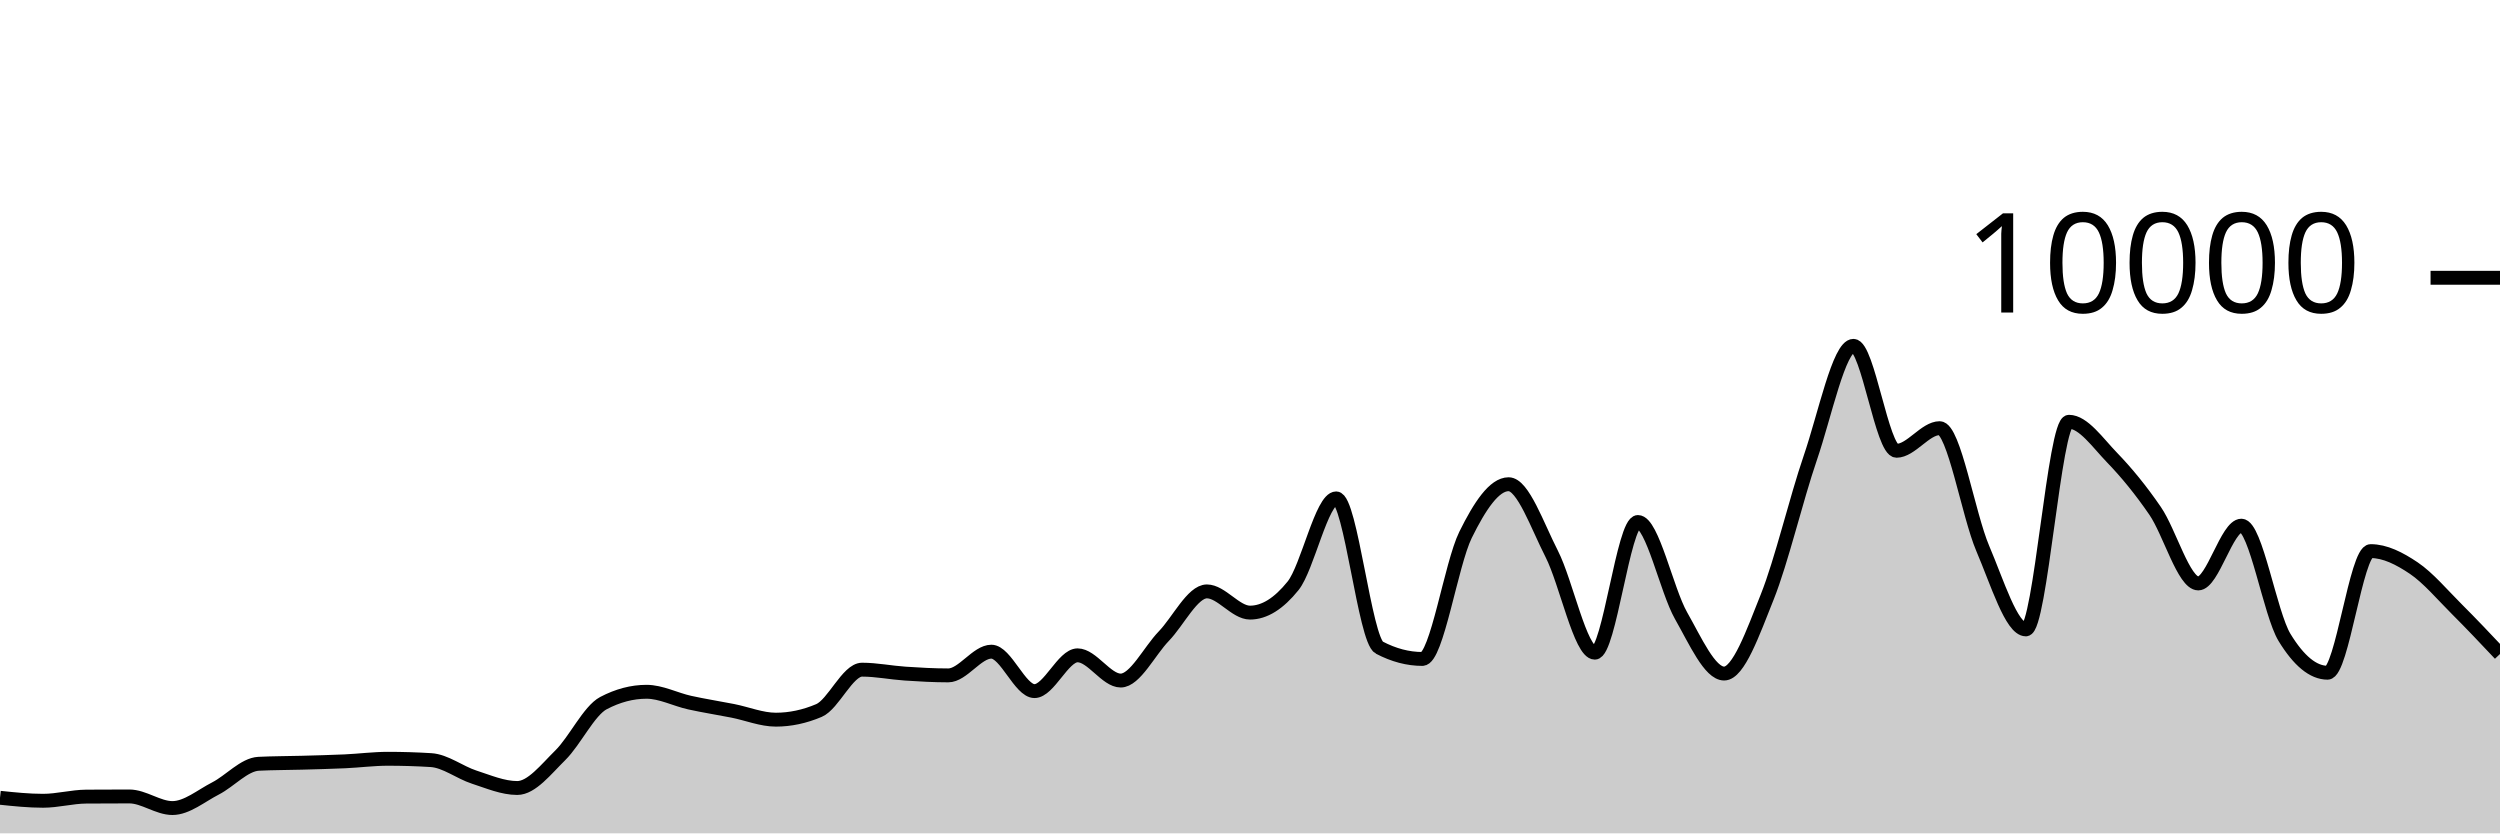
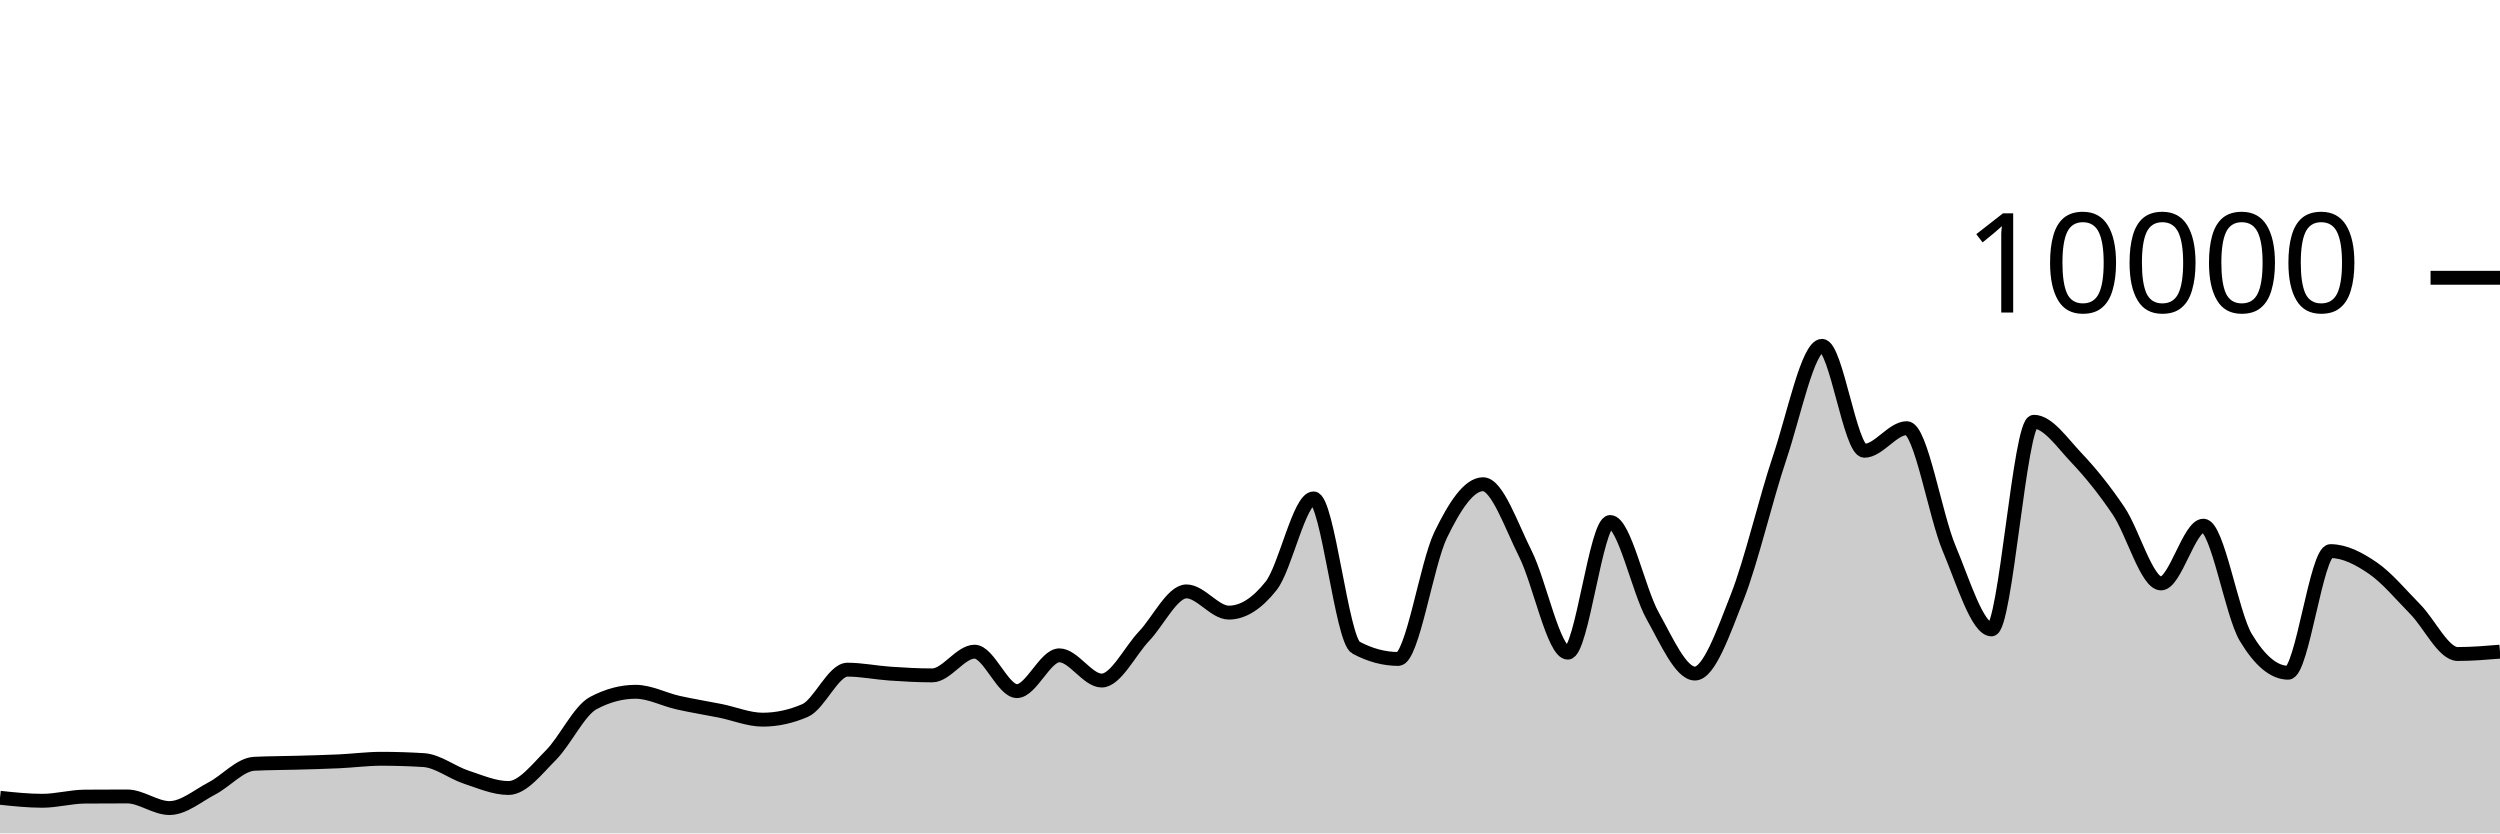
<svg xmlns="http://www.w3.org/2000/svg" viewBox="0 0 180 60">
  <g transform="translate(0,20)">
-     <path class="area" fill="rgba(0, 0, 0, 0.2)" d="M0,37.44C1.034,37.548,2.069,37.656,3.103,37.656C4.138,37.656,5.172,37.364,6.207,37.356C7.241,37.348,8.276,37.344,9.31,37.344C10.345,37.344,11.379,38.18,12.414,38.18C13.448,38.18,14.483,37.299,15.517,36.768C16.552,36.237,17.586,35.043,18.621,34.992C19.655,34.941,20.69,34.945,21.724,34.916C22.759,34.887,23.793,34.863,24.828,34.816C25.862,34.769,26.897,34.632,27.931,34.632C28.966,34.632,30,34.664,31.034,34.728C32.069,34.792,33.103,35.617,34.138,35.952C35.172,36.287,36.207,36.736,37.241,36.736C38.276,36.736,39.31,35.395,40.345,34.376C41.379,33.357,42.414,31.168,43.448,30.624C44.483,30.08,45.517,29.808,46.552,29.808C47.586,29.808,48.621,30.359,49.655,30.588C50.69,30.817,51.724,30.975,52.759,31.18C53.793,31.385,54.828,31.816,55.862,31.816C56.897,31.816,57.931,31.596,58.966,31.156C60,30.716,61.034,28.216,62.069,28.216C63.103,28.216,64.138,28.431,65.172,28.5C66.207,28.569,67.241,28.628,68.276,28.628C69.31,28.628,70.345,26.92,71.379,26.92C72.414,26.92,73.448,29.76,74.483,29.76C75.517,29.76,76.552,27.184,77.586,27.184C78.621,27.184,79.655,29,80.69,29C81.724,29,82.759,26.874,83.793,25.804C84.828,24.734,85.862,22.58,86.897,22.58C87.931,22.58,88.966,24.108,90,24.108C91.034,24.108,92.069,23.464,93.103,22.176C94.138,20.888,95.172,15.884,96.207,15.884C97.241,15.884,98.276,26.084,99.31,26.628C100.345,27.172,101.379,27.444,102.414,27.444C103.448,27.444,104.483,20.609,105.517,18.512C106.552,16.415,107.586,14.864,108.621,14.864C109.655,14.864,110.69,17.859,111.724,19.88C112.759,21.901,113.793,26.992,114.828,26.992C115.862,26.992,116.897,17.584,117.931,17.584C118.966,17.584,120,22.505,121.034,24.324C122.069,26.143,123.103,28.496,124.138,28.496C125.172,28.496,126.207,25.57,127.241,22.98C128.276,20.39,129.31,15.969,130.345,12.956C131.379,9.943,132.414,4.9,133.448,4.9C134.483,4.9,135.517,12.456,136.552,12.456C137.586,12.456,138.621,10.828,139.655,10.828C140.69,10.828,141.724,17.077,142.759,19.492C143.793,21.907,144.828,25.316,145.862,25.316C146.897,25.316,147.931,10.368,148.966,10.368C150,10.368,151.034,11.878,152.069,12.948C153.103,14.018,154.138,15.278,155.172,16.788C156.207,18.298,157.241,22.008,158.276,22.008C159.31,22.008,160.345,17.848,161.379,17.848C162.414,17.848,163.448,24.196,164.483,25.892C165.517,27.588,166.552,28.436,167.586,28.436C168.621,28.436,169.655,19.68,170.69,19.68C171.724,19.68,172.759,20.207,173.793,20.904C174.828,21.601,175.862,22.833,176.897,23.864C177.931,24.895,178.966,25.991,180,27.088L180,40C178.966,40,177.931,40,176.897,40C175.862,40,174.828,40,173.793,40C172.759,40,171.724,40,170.69,40C169.655,40,168.621,40,167.586,40C166.552,40,165.517,40,164.483,40C163.448,40,162.414,40,161.379,40C160.345,40,159.31,40,158.276,40C157.241,40,156.207,40,155.172,40C154.138,40,153.103,40,152.069,40C151.034,40,150,40,148.966,40C147.931,40,146.897,40,145.862,40C144.828,40,143.793,40,142.759,40C141.724,40,140.69,40,139.655,40C138.621,40,137.586,40,136.552,40C135.517,40,134.483,40,133.448,40C132.414,40,131.379,40,130.345,40C129.31,40,128.276,40,127.241,40C126.207,40,125.172,40,124.138,40C123.103,40,122.069,40,121.034,40C120,40,118.966,40,117.931,40C116.897,40,115.862,40,114.828,40C113.793,40,112.759,40,111.724,40C110.69,40,109.655,40,108.621,40C107.586,40,106.552,40,105.517,40C104.483,40,103.448,40,102.414,40C101.379,40,100.345,40,99.31,40C98.276,40,97.241,40,96.207,40C95.172,40,94.138,40,93.103,40C92.069,40,91.034,40,90,40C88.966,40,87.931,40,86.897,40C85.862,40,84.828,40,83.793,40C82.759,40,81.724,40,80.69,40C79.655,40,78.621,40,77.586,40C76.552,40,75.517,40,74.483,40C73.448,40,72.414,40,71.379,40C70.345,40,69.31,40,68.276,40C67.241,40,66.207,40,65.172,40C64.138,40,63.103,40,62.069,40C61.034,40,60,40,58.966,40C57.931,40,56.897,40,55.862,40C54.828,40,53.793,40,52.759,40C51.724,40,50.69,40,49.655,40C48.621,40,47.586,40,46.552,40C45.517,40,44.483,40,43.448,40C42.414,40,41.379,40,40.345,40C39.31,40,38.276,40,37.241,40C36.207,40,35.172,40,34.138,40C33.103,40,32.069,40,31.034,40C30,40,28.966,40,27.931,40C26.897,40,25.862,40,24.828,40C23.793,40,22.759,40,21.724,40C20.69,40,19.655,40,18.621,40C17.586,40,16.552,40,15.517,40C14.483,40,13.448,40,12.414,40C11.379,40,10.345,40,9.31,40C8.276,40,7.241,40,6.207,40C5.172,40,4.138,40,3.103,40C2.069,40,1.034,40,0,40Z" />
-     <path class="line" stroke="black" fill="none" d="M0,37.44C1.034,37.548,2.069,37.656,3.103,37.656C4.138,37.656,5.172,37.364,6.207,37.356C7.241,37.348,8.276,37.344,9.31,37.344C10.345,37.344,11.379,38.18,12.414,38.18C13.448,38.18,14.483,37.299,15.517,36.768C16.552,36.237,17.586,35.043,18.621,34.992C19.655,34.941,20.69,34.945,21.724,34.916C22.759,34.887,23.793,34.863,24.828,34.816C25.862,34.769,26.897,34.632,27.931,34.632C28.966,34.632,30,34.664,31.034,34.728C32.069,34.792,33.103,35.617,34.138,35.952C35.172,36.287,36.207,36.736,37.241,36.736C38.276,36.736,39.31,35.395,40.345,34.376C41.379,33.357,42.414,31.168,43.448,30.624C44.483,30.08,45.517,29.808,46.552,29.808C47.586,29.808,48.621,30.359,49.655,30.588C50.69,30.817,51.724,30.975,52.759,31.18C53.793,31.385,54.828,31.816,55.862,31.816C56.897,31.816,57.931,31.596,58.966,31.156C60,30.716,61.034,28.216,62.069,28.216C63.103,28.216,64.138,28.431,65.172,28.5C66.207,28.569,67.241,28.628,68.276,28.628C69.31,28.628,70.345,26.92,71.379,26.92C72.414,26.92,73.448,29.76,74.483,29.76C75.517,29.76,76.552,27.184,77.586,27.184C78.621,27.184,79.655,29,80.69,29C81.724,29,82.759,26.874,83.793,25.804C84.828,24.734,85.862,22.58,86.897,22.58C87.931,22.58,88.966,24.108,90,24.108C91.034,24.108,92.069,23.464,93.103,22.176C94.138,20.888,95.172,15.884,96.207,15.884C97.241,15.884,98.276,26.084,99.31,26.628C100.345,27.172,101.379,27.444,102.414,27.444C103.448,27.444,104.483,20.609,105.517,18.512C106.552,16.415,107.586,14.864,108.621,14.864C109.655,14.864,110.69,17.859,111.724,19.88C112.759,21.901,113.793,26.992,114.828,26.992C115.862,26.992,116.897,17.584,117.931,17.584C118.966,17.584,120,22.505,121.034,24.324C122.069,26.143,123.103,28.496,124.138,28.496C125.172,28.496,126.207,25.57,127.241,22.98C128.276,20.39,129.31,15.969,130.345,12.956C131.379,9.943,132.414,4.9,133.448,4.9C134.483,4.9,135.517,12.456,136.552,12.456C137.586,12.456,138.621,10.828,139.655,10.828C140.69,10.828,141.724,17.077,142.759,19.492C143.793,21.907,144.828,25.316,145.862,25.316C146.897,25.316,147.931,10.368,148.966,10.368C150,10.368,151.034,11.878,152.069,12.948C153.103,14.018,154.138,15.278,155.172,16.788C156.207,18.298,157.241,22.008,158.276,22.008C159.31,22.008,160.345,17.848,161.379,17.848C162.414,17.848,163.448,24.196,164.483,25.892C165.517,27.588,166.552,28.436,167.586,28.436C168.621,28.436,169.655,19.68,170.69,19.68C171.724,19.68,172.759,20.207,173.793,20.904C174.828,21.601,175.862,22.833,176.897,23.864C177.931,24.895,178.966,25.991,180,27.088" />
+     <path class="area" fill="rgba(0, 0, 0, 0.2)" d="M0,37.44C1.017,37.548,2.034,37.656,3.051,37.656C4.068,37.656,5.085,37.364,6.102,37.356C7.119,37.348,8.136,37.344,9.153,37.344C10.169,37.344,11.186,38.18,12.203,38.18C13.22,38.18,14.237,37.299,15.254,36.768C16.271,36.237,17.288,35.043,18.305,34.992C19.322,34.941,20.339,34.945,21.356,34.916C22.373,34.887,23.39,34.863,24.407,34.816C25.424,34.769,26.441,34.632,27.458,34.632C28.475,34.632,29.492,34.664,30.508,34.728C31.525,34.792,32.542,35.617,33.559,35.952C34.576,36.287,35.593,36.736,36.61,36.736C37.627,36.736,38.644,35.395,39.661,34.376C40.678,33.357,41.695,31.168,42.712,30.624C43.729,30.08,44.746,29.808,45.763,29.808C46.78,29.808,47.797,30.359,48.814,30.588C49.831,30.817,50.847,30.975,51.864,31.18C52.881,31.385,53.898,31.816,54.915,31.816C55.932,31.816,56.949,31.596,57.966,31.156C58.983,30.716,60,28.216,61.017,28.216C62.034,28.216,63.051,28.431,64.068,28.5C65.085,28.569,66.102,28.628,67.119,28.628C68.136,28.628,69.153,26.92,70.169,26.92C71.186,26.92,72.203,29.76,73.22,29.76C74.237,29.76,75.254,27.184,76.271,27.184C77.288,27.184,78.305,29,79.322,29C80.339,29,81.356,26.874,82.373,25.804C83.39,24.734,84.407,22.58,85.424,22.58C86.441,22.58,87.458,24.108,88.475,24.108C89.492,24.108,90.508,23.464,91.525,22.176C92.542,20.888,93.559,15.884,94.576,15.884C95.593,15.884,96.61,26.084,97.627,26.628C98.644,27.172,99.661,27.444,100.678,27.444C101.695,27.444,102.712,20.609,103.729,18.512C104.746,16.415,105.763,14.864,106.78,14.864C107.797,14.864,108.814,17.859,109.831,19.88C110.847,21.901,111.864,26.992,112.881,26.992C113.898,26.992,114.915,17.584,115.932,17.584C116.949,17.584,117.966,22.505,118.983,24.324C120,26.143,121.017,28.496,122.034,28.496C123.051,28.496,124.068,25.57,125.085,22.98C126.102,20.39,127.119,15.969,128.136,12.956C129.153,9.943,130.169,4.9,131.186,4.9C132.203,4.9,133.22,12.456,134.237,12.456C135.254,12.456,136.271,10.828,137.288,10.828C138.305,10.828,139.322,17.077,140.339,19.492C141.356,21.907,142.373,25.316,143.39,25.316C144.407,25.316,145.424,10.368,146.441,10.368C147.458,10.368,148.475,11.878,149.492,12.948C150.508,14.018,151.525,15.278,152.542,16.788C153.559,18.298,154.576,22.008,155.593,22.008C156.61,22.008,157.627,17.848,158.644,17.848C159.661,17.848,160.678,24.196,161.695,25.892C162.712,27.588,163.729,28.436,164.746,28.436C165.763,28.436,166.78,19.68,167.797,19.68C168.814,19.68,169.831,20.207,170.847,20.904C171.864,21.601,172.881,22.833,173.898,23.864C174.915,24.895,175.932,27.088,176.949,27.088C177.966,27.088,178.983,27.004,180,26.92L180,40C178.983,40,177.966,40,176.949,40C175.932,40,174.915,40,173.898,40C172.881,40,171.864,40,170.847,40C169.831,40,168.814,40,167.797,40C166.78,40,165.763,40,164.746,40C163.729,40,162.712,40,161.695,40C160.678,40,159.661,40,158.644,40C157.627,40,156.61,40,155.593,40C154.576,40,153.559,40,152.542,40C151.525,40,150.508,40,149.492,40C148.475,40,147.458,40,146.441,40C145.424,40,144.407,40,143.39,40C142.373,40,141.356,40,140.339,40C139.322,40,138.305,40,137.288,40C136.271,40,135.254,40,134.237,40C133.22,40,132.203,40,131.186,40C130.169,40,129.153,40,128.136,40C127.119,40,126.102,40,125.085,40C124.068,40,123.051,40,122.034,40C121.017,40,120,40,118.983,40C117.966,40,116.949,40,115.932,40C114.915,40,113.898,40,112.881,40C111.864,40,110.847,40,109.831,40C108.814,40,107.797,40,106.78,40C105.763,40,104.746,40,103.729,40C102.712,40,101.695,40,100.678,40C99.661,40,98.644,40,97.627,40C96.61,40,95.593,40,94.576,40C93.559,40,92.542,40,91.525,40C90.508,40,89.492,40,88.475,40C87.458,40,86.441,40,85.424,40C84.407,40,83.39,40,82.373,40C81.356,40,80.339,40,79.322,40C78.305,40,77.288,40,76.271,40C75.254,40,74.237,40,73.22,40C72.203,40,71.186,40,70.169,40C69.153,40,68.136,40,67.119,40C66.102,40,65.085,40,64.068,40C63.051,40,62.034,40,61.017,40C60,40,58.983,40,57.966,40C56.949,40,55.932,40,54.915,40C53.898,40,52.881,40,51.864,40C50.847,40,49.831,40,48.814,40C47.797,40,46.78,40,45.763,40C44.746,40,43.729,40,42.712,40C41.695,40,40.678,40,39.661,40C38.644,40,37.627,40,36.61,40C35.593,40,34.576,40,33.559,40C32.542,40,31.525,40,30.508,40C29.492,40,28.475,40,27.458,40C26.441,40,25.424,40,24.407,40C23.39,40,22.373,40,21.356,40C20.339,40,19.322,40,18.305,40C17.288,40,16.271,40,15.254,40C14.237,40,13.22,40,12.203,40C11.186,40,10.169,40,9.153,40C8.136,40,7.119,40,6.102,40C5.085,40,4.068,40,3.051,40C2.034,40,1.017,40,0,40Z" />
+     <path class="line" stroke="black" fill="none" d="M0,37.44C1.017,37.548,2.034,37.656,3.051,37.656C4.068,37.656,5.085,37.364,6.102,37.356C7.119,37.348,8.136,37.344,9.153,37.344C10.169,37.344,11.186,38.18,12.203,38.18C13.22,38.18,14.237,37.299,15.254,36.768C16.271,36.237,17.288,35.043,18.305,34.992C19.322,34.941,20.339,34.945,21.356,34.916C22.373,34.887,23.39,34.863,24.407,34.816C25.424,34.769,26.441,34.632,27.458,34.632C28.475,34.632,29.492,34.664,30.508,34.728C31.525,34.792,32.542,35.617,33.559,35.952C34.576,36.287,35.593,36.736,36.61,36.736C37.627,36.736,38.644,35.395,39.661,34.376C40.678,33.357,41.695,31.168,42.712,30.624C43.729,30.08,44.746,29.808,45.763,29.808C46.78,29.808,47.797,30.359,48.814,30.588C49.831,30.817,50.847,30.975,51.864,31.18C52.881,31.385,53.898,31.816,54.915,31.816C55.932,31.816,56.949,31.596,57.966,31.156C58.983,30.716,60,28.216,61.017,28.216C62.034,28.216,63.051,28.431,64.068,28.5C65.085,28.569,66.102,28.628,67.119,28.628C68.136,28.628,69.153,26.92,70.169,26.92C71.186,26.92,72.203,29.76,73.22,29.76C74.237,29.76,75.254,27.184,76.271,27.184C77.288,27.184,78.305,29,79.322,29C80.339,29,81.356,26.874,82.373,25.804C83.39,24.734,84.407,22.58,85.424,22.58C86.441,22.58,87.458,24.108,88.475,24.108C89.492,24.108,90.508,23.464,91.525,22.176C92.542,20.888,93.559,15.884,94.576,15.884C95.593,15.884,96.61,26.084,97.627,26.628C98.644,27.172,99.661,27.444,100.678,27.444C101.695,27.444,102.712,20.609,103.729,18.512C104.746,16.415,105.763,14.864,106.78,14.864C107.797,14.864,108.814,17.859,109.831,19.88C110.847,21.901,111.864,26.992,112.881,26.992C113.898,26.992,114.915,17.584,115.932,17.584C116.949,17.584,117.966,22.505,118.983,24.324C120,26.143,121.017,28.496,122.034,28.496C123.051,28.496,124.068,25.57,125.085,22.98C126.102,20.39,127.119,15.969,128.136,12.956C129.153,9.943,130.169,4.9,131.186,4.9C132.203,4.9,133.22,12.456,134.237,12.456C135.254,12.456,136.271,10.828,137.288,10.828C138.305,10.828,139.322,17.077,140.339,19.492C141.356,21.907,142.373,25.316,143.39,25.316C144.407,25.316,145.424,10.368,146.441,10.368C147.458,10.368,148.475,11.878,149.492,12.948C150.508,14.018,151.525,15.278,152.542,16.788C153.559,18.298,154.576,22.008,155.593,22.008C156.61,22.008,157.627,17.848,158.644,17.848C159.661,17.848,160.678,24.196,161.695,25.892C162.712,27.588,163.729,28.436,164.746,28.436C165.763,28.436,166.78,19.68,167.797,19.68C168.814,19.68,169.831,20.207,170.847,20.904C171.864,21.601,172.881,22.833,173.898,23.864C174.915,24.895,175.932,27.088,176.949,27.088C177.966,27.088,178.983,27.004,180,26.92" />
    <path class="axis-ceiling" stroke-width="1" stroke="black" fill="none" d="M175,0L180,0" />
    <text class="axis-ceiling-label" font-family="sans-serif" text-anchor="end" font-size="10px" x="170" y="2.5">10000</text>
  </g>
</svg>
